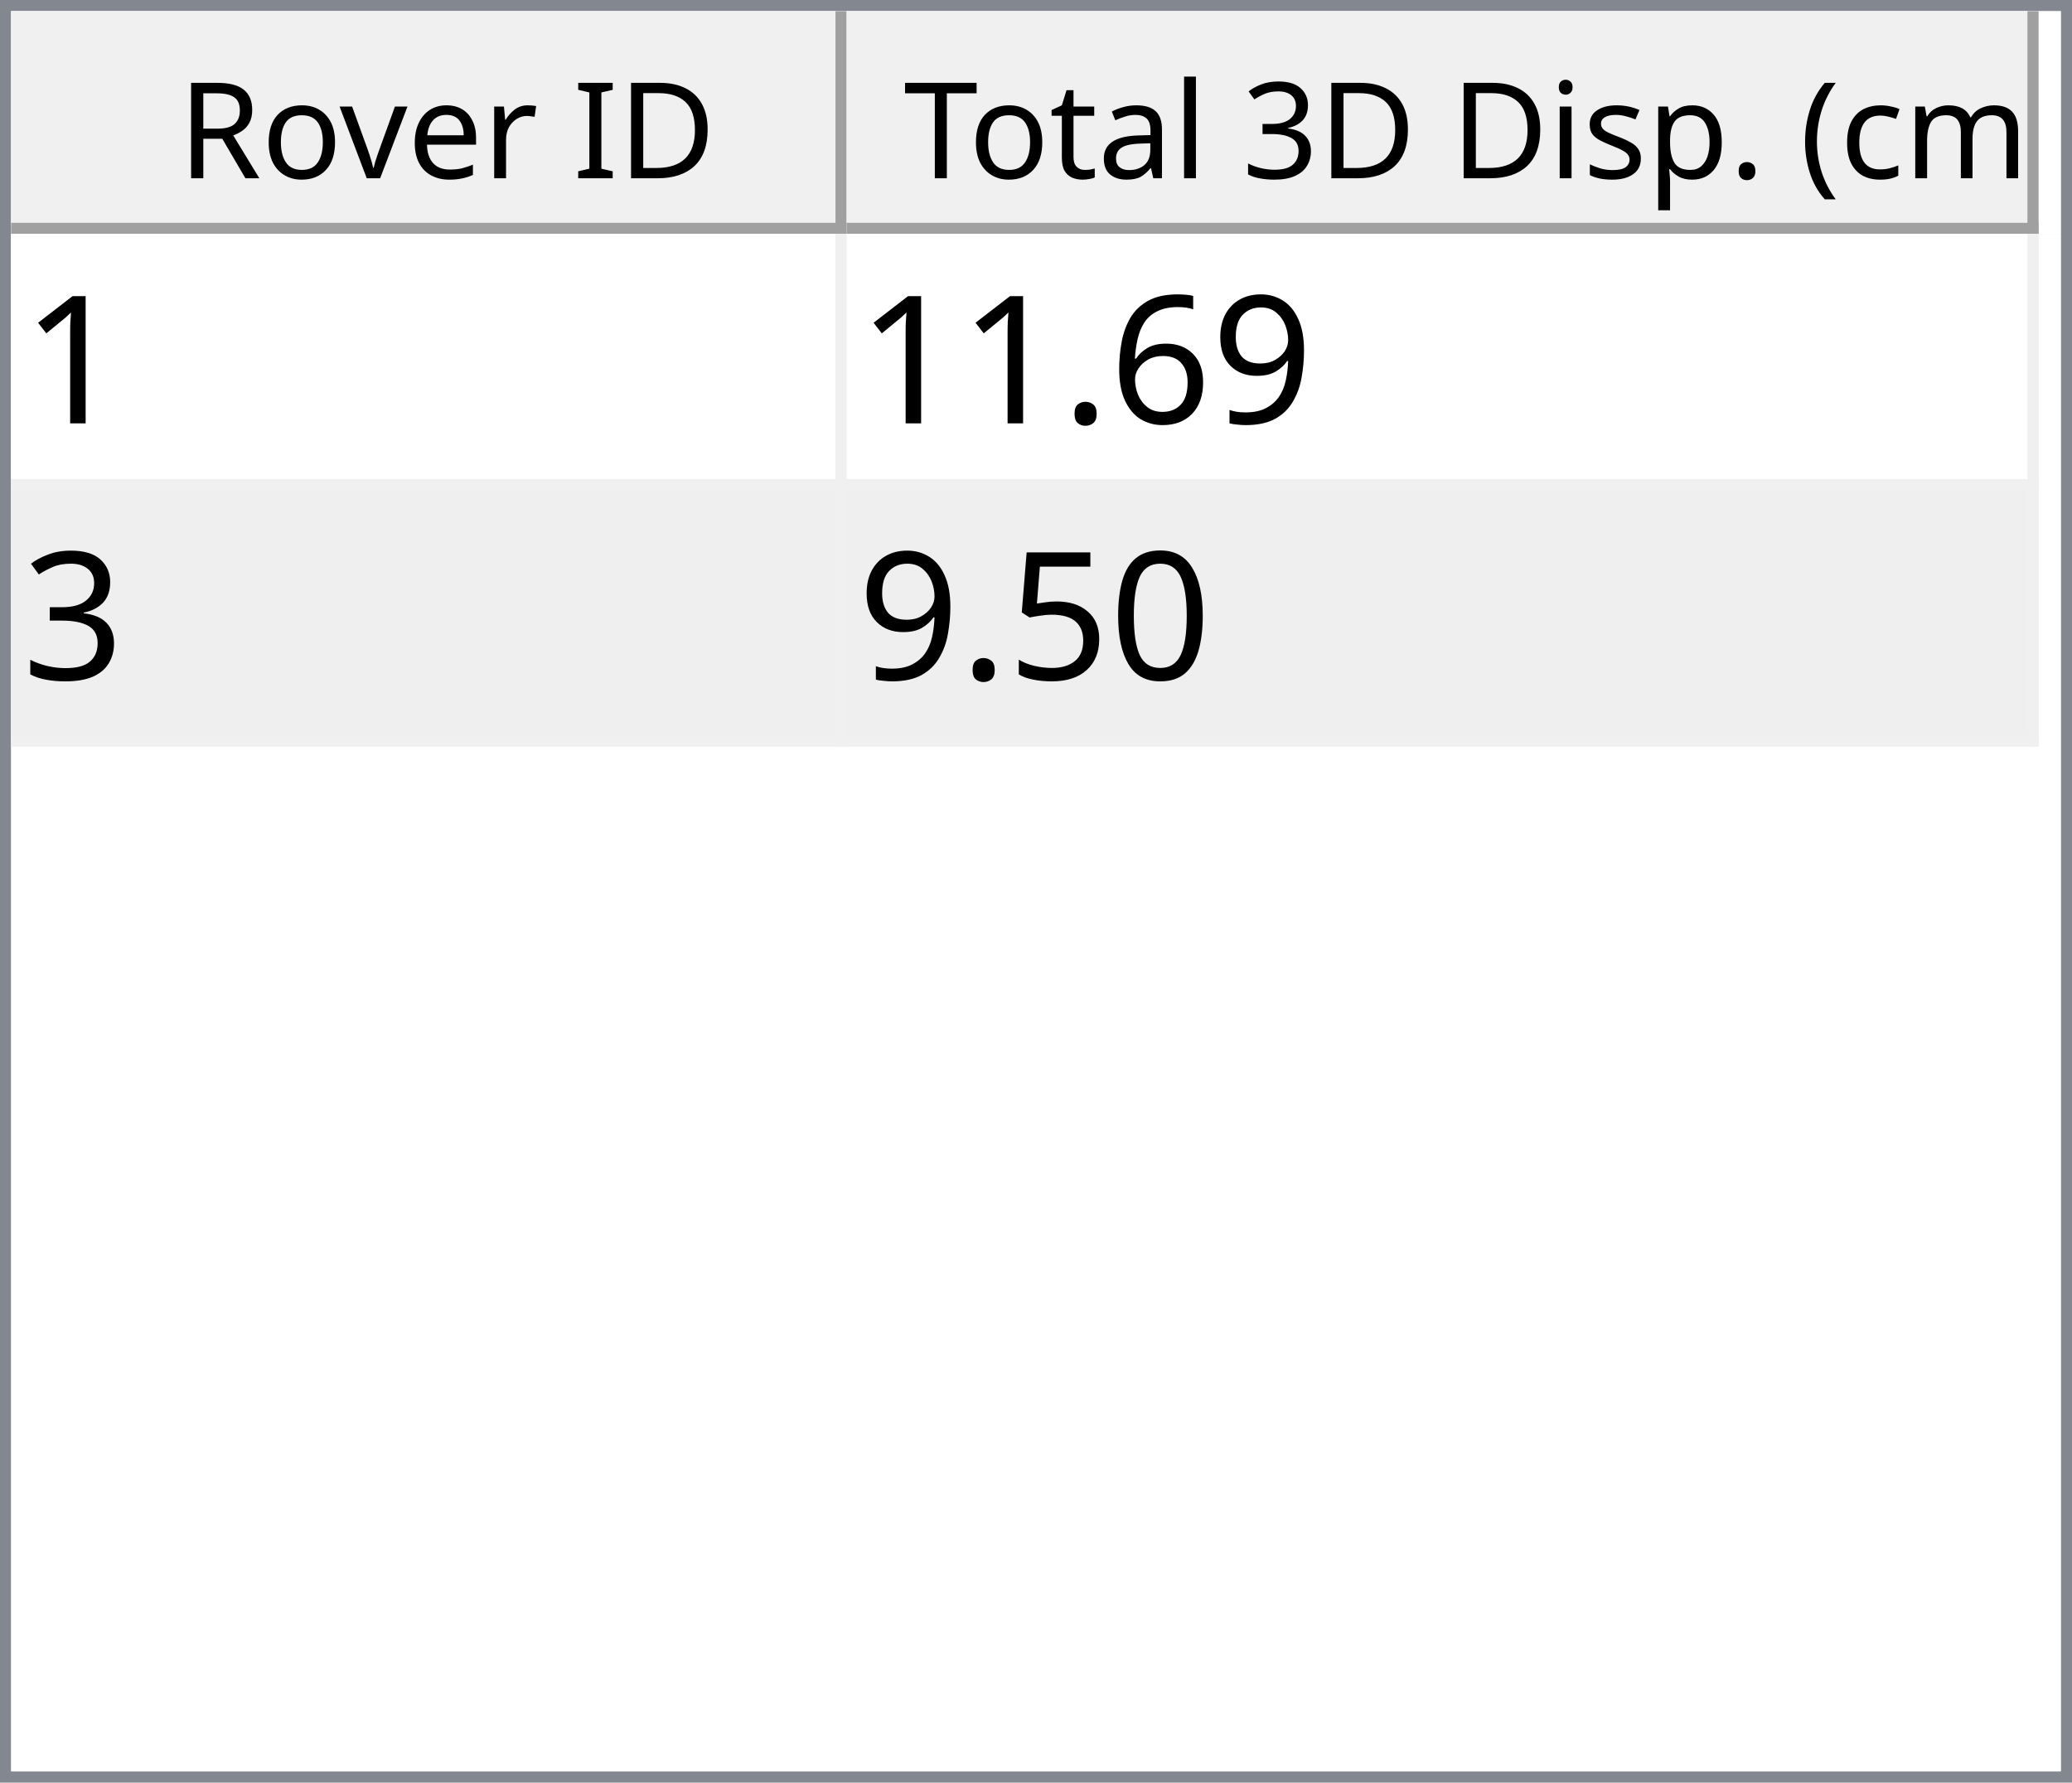
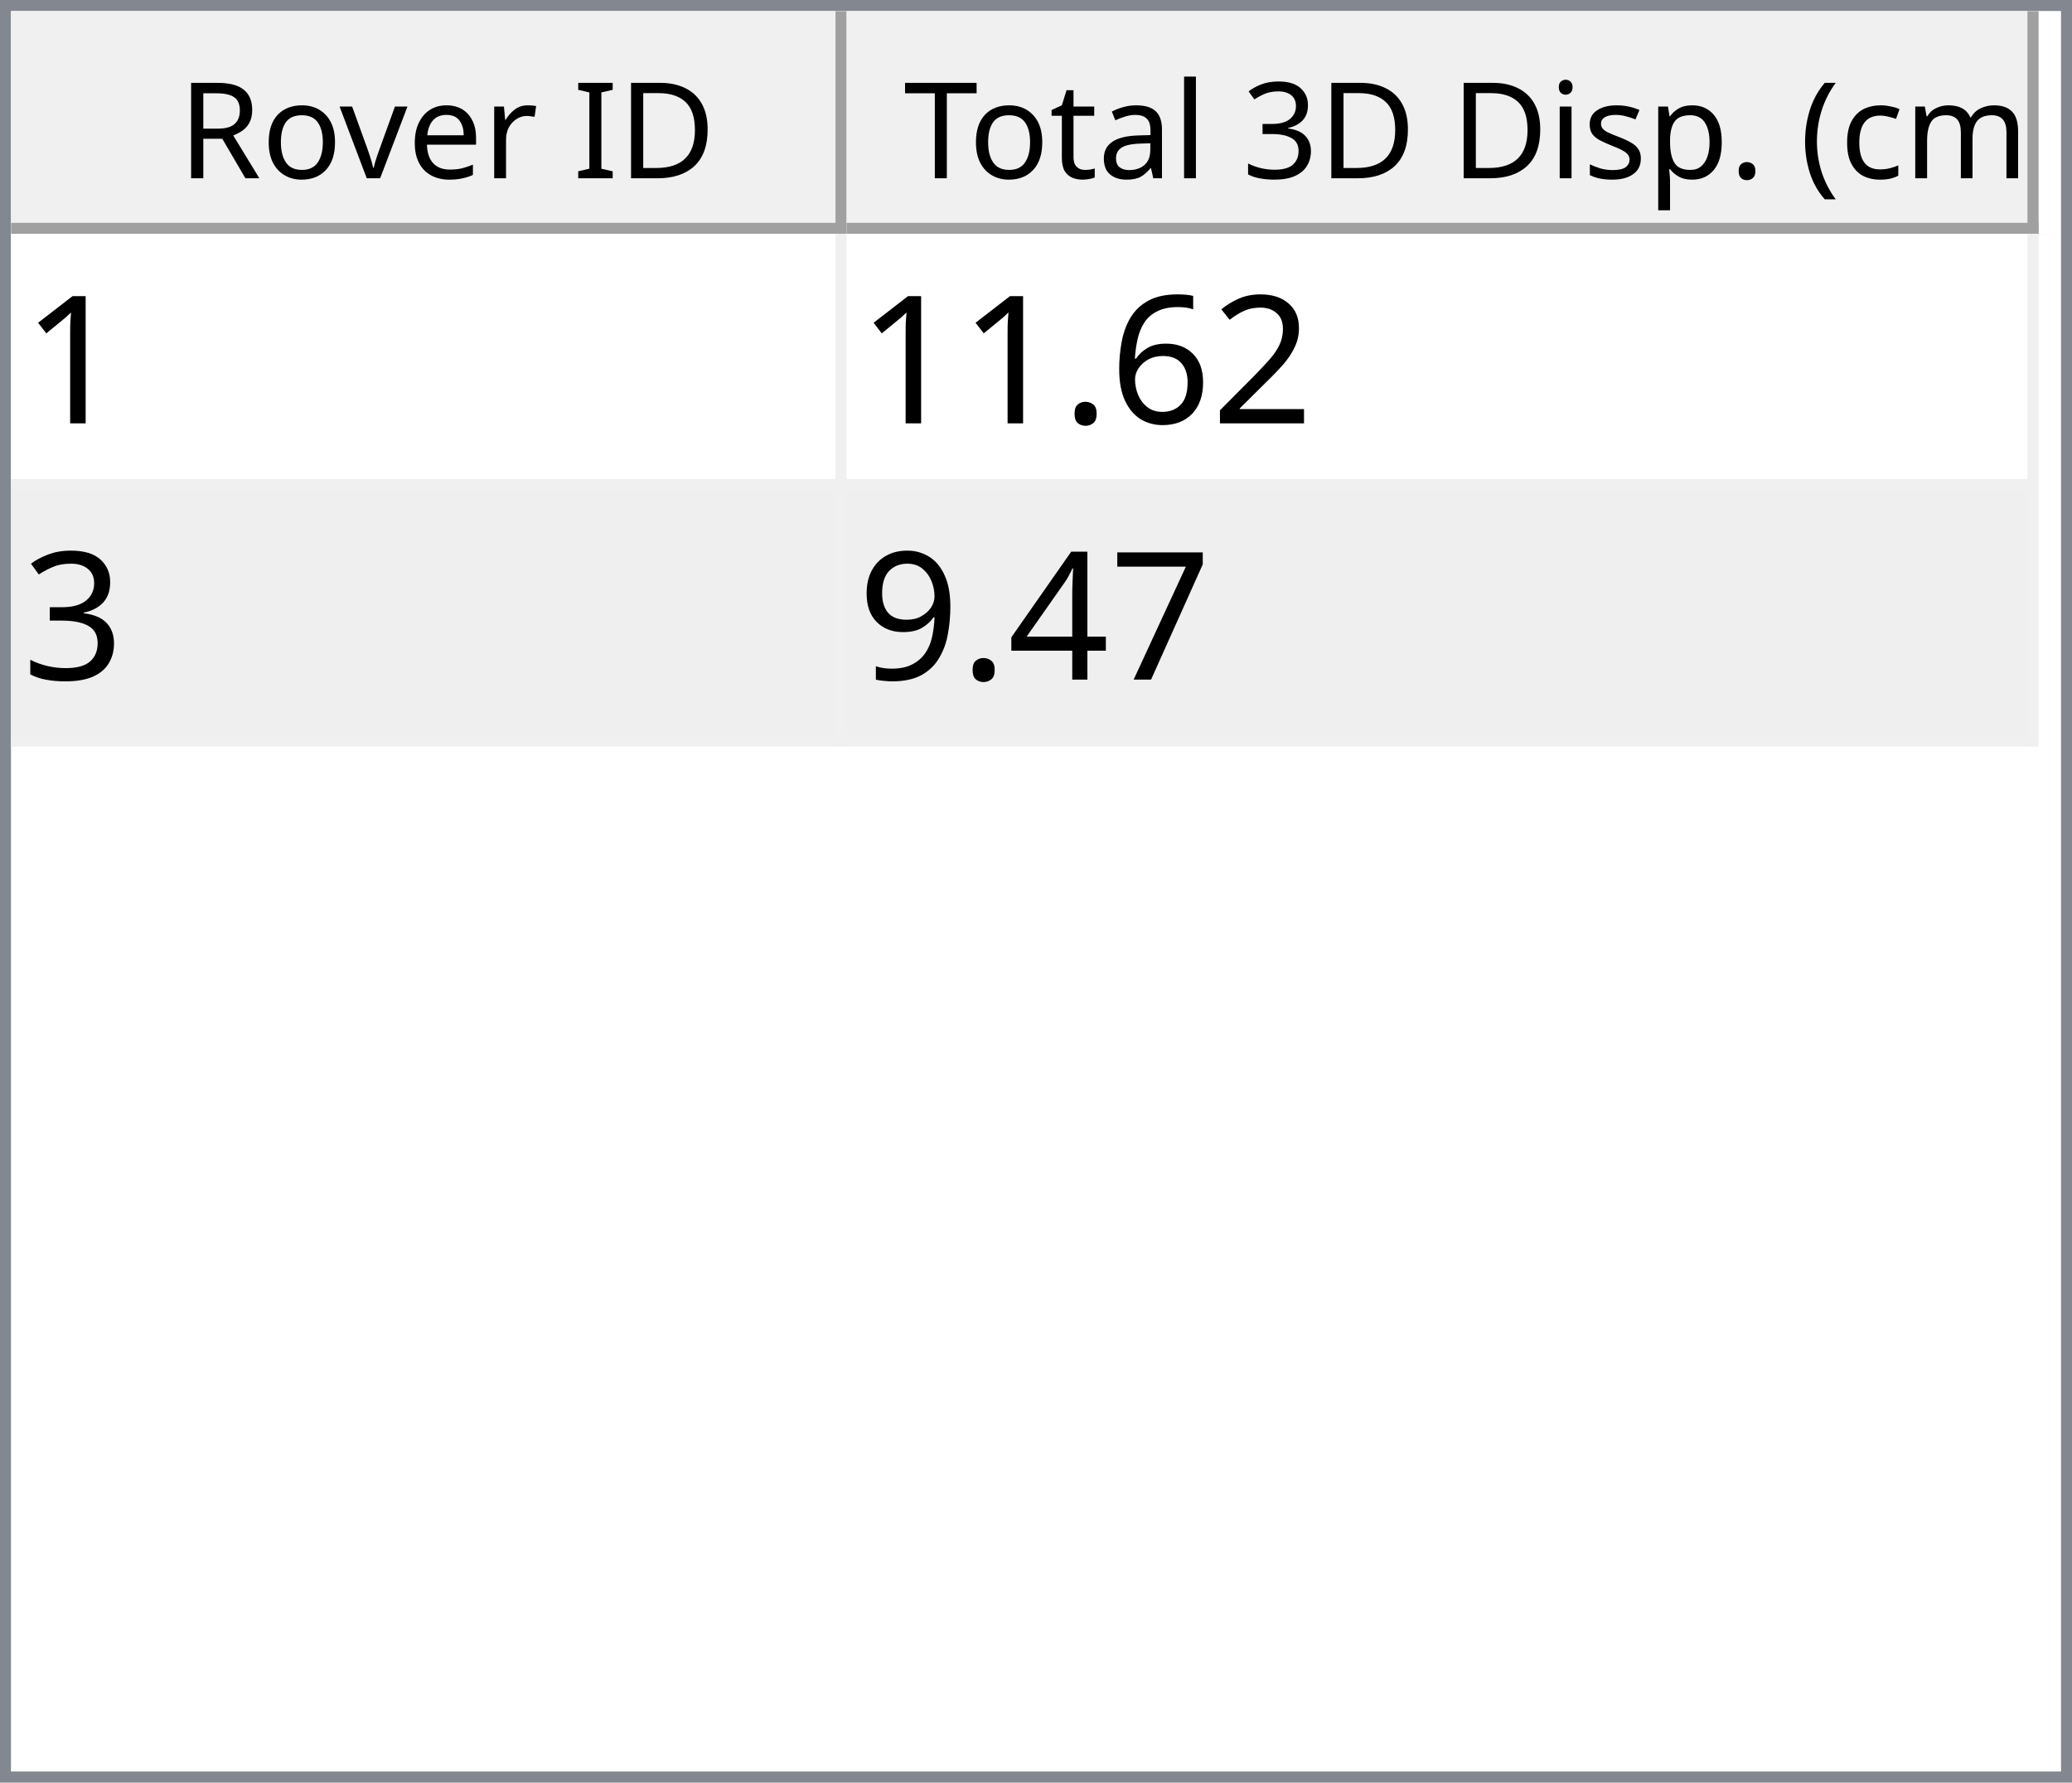
<svg xmlns="http://www.w3.org/2000/svg" style="fill-opacity:1; color-rendering:auto; color-interpolation:auto; text-rendering:auto; stroke:black; stroke-linecap:square; stroke-miterlimit:10; shape-rendering:auto; stroke-opacity:1; fill:black; stroke-dasharray:none; font-weight:normal; stroke-width:1; font-family:'Dialog'; font-style:normal; stroke-linejoin:miter; font-size:12px; stroke-dashoffset:0; image-rendering:auto;" width="186" height="160">
  <defs id="genericDefs" />
  <g>
    <defs id="defs1">
      <clipPath clipPathUnits="userSpaceOnUse" id="clipPath1">
        <path d="M0 0 L186 0 L186 160 L0 160 L0 0 Z" />
      </clipPath>
      <clipPath clipPathUnits="userSpaceOnUse" id="clipPath2">
        <path d="M0 0 L0 160 L186 160 L186 0 Z" />
      </clipPath>
      <clipPath clipPathUnits="userSpaceOnUse" id="clipPath3">
        <path d="M0 0 L0 20 L184 20 L184 0 Z" />
      </clipPath>
      <clipPath clipPathUnits="userSpaceOnUse" id="clipPath4">
        <path d="M0 0 L0 20 L75 20 L75 0 Z" />
      </clipPath>
      <clipPath clipPathUnits="userSpaceOnUse" id="clipPath5">
        <path d="M1 1 L1 19 L74 19 L74 1 Z" />
      </clipPath>
      <clipPath clipPathUnits="userSpaceOnUse" id="clipPath6">
        <path d="M0 0 L0 18 L73 18 L73 0 Z" />
      </clipPath>
      <clipPath clipPathUnits="userSpaceOnUse" id="clipPath7">
        <path d="M-0.5 -0.5 L-0.5 19.5 L74.5 19.5 L74.5 -0.5 Z" />
      </clipPath>
      <clipPath clipPathUnits="userSpaceOnUse" id="clipPath8">
        <path d="M0 0 L0 20 L107 20 L107 0 Z" />
      </clipPath>
      <clipPath clipPathUnits="userSpaceOnUse" id="clipPath9">
        <path d="M1 1 L1 19 L106 19 L106 1 Z" />
      </clipPath>
      <clipPath clipPathUnits="userSpaceOnUse" id="clipPath10">
        <path d="M0 0 L0 18 L105 18 L105 0 Z" />
      </clipPath>
      <clipPath clipPathUnits="userSpaceOnUse" id="clipPath11">
        <path d="M-0.5 -0.5 L-0.5 19.5 L106.5 19.5 L106.5 -0.5 Z" />
      </clipPath>
      <clipPath clipPathUnits="userSpaceOnUse" id="clipPath12">
        <path d="M0 0 L0 138 L184 138 L184 0 Z" />
      </clipPath>
      <clipPath clipPathUnits="userSpaceOnUse" id="clipPath13">
        <path d="M0 0 L0 46 L182 46 L182 0 Z" />
      </clipPath>
      <clipPath clipPathUnits="userSpaceOnUse" id="clipPath14">
        <path d="M-0.5 -0.5 L-0.5 45.5 L181.5 45.5 L181.5 -0.5 Z" />
      </clipPath>
      <clipPath clipPathUnits="userSpaceOnUse" id="clipPath15">
        <path d="M0 0 L0 22 L74 22 L74 0 Z" />
      </clipPath>
      <clipPath clipPathUnits="userSpaceOnUse" id="clipPath16">
        <path d="M0 0 L0 22 L106 22 L106 0 Z" />
      </clipPath>
      <font horiz-adv-x="64.551" id="font1">
        <font-face ascent="107.91" descent="25.098" units-per-em="100" style="font-style:normal; font-family:Segoe UI; font-weight:normal;" />
        <missing-glyph horiz-adv-x="64.551" d="M8.109 0 L8.109 68.266 L56.453 68.266 L56.453 0 L8.109 0 ZM15.328 7.234 L49.219 7.234 L49.219 61.031 L15.328 61.031 L15.328 7.234 Z" />
        <glyph unicode="D" horiz-adv-x="70.117" d="M9.188 0 L9.188 70.016 L28.516 70.016 Q65.531 70.016 65.531 35.891 Q65.531 19.672 55.25 9.836 Q44.969 0 27.734 0 L9.188 0 ZM17.391 62.594 L17.391 7.422 L27.828 7.422 Q41.609 7.422 49.273 14.797 Q56.938 22.172 56.938 35.688 Q56.938 62.594 28.328 62.594 L17.391 62.594 Z" />
        <glyph unicode="I" horiz-adv-x="26.611" d="M17.391 0 L9.188 0 L9.188 70.016 L17.391 70.016 L17.391 0 Z" />
        <glyph unicode=" " horiz-adv-x="27.393" d="" />
        <glyph unicode="r" horiz-adv-x="34.766" d="M34.188 41.891 Q32.078 43.5 28.125 43.5 Q23 43.5 19.555 38.672 Q16.109 33.844 16.109 25.484 L16.109 0 L8.109 0 L8.109 50 L16.109 50 L16.109 39.703 L16.312 39.703 Q18.016 44.969 21.531 47.922 Q25.047 50.875 29.391 50.875 Q32.516 50.875 34.188 50.203 L34.188 41.891 Z" />
        <glyph unicode="e" horiz-adv-x="52.295" d="M48.297 23 L12.984 23 Q13.188 14.656 17.484 10.109 Q21.781 5.562 29.297 5.562 Q37.75 5.562 44.828 11.141 L44.828 3.609 Q38.234 -1.172 27.391 -1.172 Q16.797 -1.172 10.742 5.641 Q4.688 12.453 4.688 24.812 Q4.688 36.469 11.305 43.82 Q17.922 51.172 27.734 51.172 Q37.547 51.172 42.922 44.828 Q48.297 38.484 48.297 27.203 L48.297 23 ZM40.094 29.781 Q40.047 36.719 36.75 40.578 Q33.453 44.438 27.594 44.438 Q21.922 44.438 17.969 40.383 Q14.016 36.328 13.094 29.781 L40.094 29.781 Z" />
        <glyph unicode="v" horiz-adv-x="47.9" d="M47.406 50 L27.484 0 L19.625 0 L0.688 50 L9.469 50 L22.172 13.672 Q23.578 9.672 23.922 6.688 L24.125 6.688 Q24.609 10.453 25.688 13.484 L38.969 50 L47.406 50 Z" />
        <glyph unicode="o" horiz-adv-x="58.594" d="M29 -1.172 Q17.922 -1.172 11.305 5.836 Q4.688 12.844 4.688 24.422 Q4.688 37.016 11.57 44.094 Q18.453 51.172 30.172 51.172 Q41.359 51.172 47.633 44.289 Q53.906 37.406 53.906 25.203 Q53.906 13.234 47.141 6.031 Q40.375 -1.172 29 -1.172 ZM29.594 44.438 Q21.875 44.438 17.383 39.188 Q12.891 33.938 12.891 24.703 Q12.891 15.828 17.43 10.695 Q21.969 5.562 29.594 5.562 Q37.359 5.562 41.531 10.594 Q45.703 15.625 45.703 24.906 Q45.703 34.281 41.531 39.359 Q37.359 44.438 29.594 44.438 Z" />
        <glyph unicode="R" horiz-adv-x="59.814" d="M59.375 0 L49.609 0 L37.891 19.625 Q36.281 22.359 34.766 24.289 Q33.25 26.219 31.664 27.438 Q30.078 28.656 28.25 29.219 Q26.422 29.781 24.125 29.781 L17.391 29.781 L17.391 0 L9.188 0 L9.188 70.016 L30.078 70.016 Q34.672 70.016 38.555 68.867 Q42.438 67.719 45.289 65.375 Q48.141 63.031 49.758 59.547 Q51.375 56.062 51.375 51.375 Q51.375 47.703 50.273 44.656 Q49.172 41.609 47.148 39.211 Q45.125 36.812 42.266 35.133 Q39.406 33.453 35.844 32.516 L35.844 32.328 Q37.594 31.547 38.891 30.547 Q40.188 29.547 41.359 28.18 Q42.531 26.812 43.68 25.078 Q44.828 23.344 46.234 21.047 L59.375 0 ZM17.391 62.594 L17.391 37.203 L28.516 37.203 Q31.594 37.203 34.203 38.133 Q36.812 39.062 38.719 40.797 Q40.625 42.531 41.703 45.047 Q42.781 47.562 42.781 50.688 Q42.781 56.297 39.141 59.445 Q35.5 62.594 28.609 62.594 L17.391 62.594 Z" />
        <glyph unicode=")" horiz-adv-x="30.176" d="M8.297 -15.922 L1.172 -15.922 Q16.406 2.344 16.406 26.812 Q16.406 51.469 1.078 70.016 L8.297 70.016 Q23.531 52.156 23.531 26.703 Q23.531 1.375 8.297 -15.922 Z" />
        <glyph unicode="m" horiz-adv-x="86.133" d="M79.109 0 L71.094 0 L71.094 28.719 Q71.094 37.016 68.531 40.727 Q65.969 44.438 59.906 44.438 Q54.781 44.438 51.195 39.75 Q47.609 35.062 47.609 28.516 L47.609 0 L39.594 0 L39.594 29.688 Q39.594 44.438 28.219 44.438 Q22.953 44.438 19.531 40.016 Q16.109 35.594 16.109 28.516 L16.109 0 L8.109 0 L8.109 50 L16.109 50 L16.109 42.094 L16.312 42.094 Q21.625 51.172 31.844 51.172 Q36.969 51.172 40.773 48.312 Q44.578 45.453 46 40.828 Q51.562 51.172 62.594 51.172 Q79.109 51.172 79.109 30.812 L79.109 0 Z" />
        <glyph unicode="c" horiz-adv-x="46.191" d="M42.188 2.297 Q36.422 -1.172 28.516 -1.172 Q17.828 -1.172 11.258 5.789 Q4.688 12.75 4.688 23.828 Q4.688 36.188 11.766 43.68 Q18.844 51.172 30.672 51.172 Q37.25 51.172 42.281 48.734 L42.281 40.531 Q36.719 44.438 30.375 44.438 Q22.703 44.438 17.797 38.945 Q12.891 33.453 12.891 24.516 Q12.891 15.719 17.508 10.641 Q22.125 5.562 29.891 5.562 Q36.422 5.562 42.188 9.906 L42.188 2.297 Z" />
        <glyph unicode="(" horiz-adv-x="30.176" d="M29.109 -15.922 L21.969 -15.922 Q6.844 1.375 6.844 26.703 Q6.844 52.156 21.969 70.016 L29.203 70.016 Q13.875 51.469 13.875 26.812 Q13.875 2.344 29.109 -15.922 Z" />
        <glyph unicode="." horiz-adv-x="21.68" d="M10.891 -1.078 Q8.641 -1.078 7.055 0.539 Q5.469 2.156 5.469 4.391 Q5.469 6.641 7.055 8.273 Q8.641 9.906 10.891 9.906 Q13.188 9.906 14.797 8.273 Q16.406 6.641 16.406 4.391 Q16.406 2.156 14.797 0.539 Q13.188 -1.078 10.891 -1.078 Z" />
        <glyph unicode="p" horiz-adv-x="58.789" d="M16.312 7.234 L16.109 7.234 L16.109 -23 L8.109 -23 L8.109 50 L16.109 50 L16.109 41.219 L16.312 41.219 Q22.219 51.172 33.594 51.172 Q43.266 51.172 48.688 44.461 Q54.109 37.75 54.109 26.469 Q54.109 13.922 48 6.375 Q41.891 -1.172 31.297 -1.172 Q21.578 -1.172 16.312 7.234 ZM16.109 27.391 L16.109 20.406 Q16.109 14.203 20.141 9.883 Q24.172 5.562 30.375 5.562 Q37.641 5.562 41.773 11.133 Q45.906 16.703 45.906 26.609 Q45.906 34.969 42.047 39.703 Q38.188 44.438 31.594 44.438 Q24.609 44.438 20.359 39.578 Q16.109 34.719 16.109 27.391 Z" />
        <glyph unicode="s" horiz-adv-x="42.432" d="M5.078 1.812 L5.078 10.406 Q11.625 5.562 19.484 5.562 Q30.031 5.562 30.031 12.594 Q30.031 14.594 29.125 15.992 Q28.219 17.391 26.68 18.461 Q25.141 19.531 23.07 20.383 Q21 21.234 18.609 22.172 Q15.281 23.484 12.766 24.828 Q10.25 26.172 8.57 27.859 Q6.891 29.547 6.031 31.695 Q5.172 33.844 5.172 36.719 Q5.172 40.234 6.789 42.945 Q8.406 45.656 11.086 47.484 Q13.766 49.312 17.211 50.242 Q20.656 51.172 24.312 51.172 Q30.812 51.172 35.938 48.922 L35.938 40.828 Q30.422 44.438 23.25 44.438 Q21 44.438 19.195 43.922 Q17.391 43.406 16.094 42.477 Q14.797 41.547 14.086 40.258 Q13.375 38.969 13.375 37.406 Q13.375 35.453 14.086 34.133 Q14.797 32.812 16.164 31.789 Q17.531 30.766 19.484 29.938 Q21.438 29.109 23.922 28.125 Q27.25 26.859 29.883 25.516 Q32.516 24.172 34.375 22.484 Q36.234 20.797 37.234 18.602 Q38.234 16.406 38.234 13.375 Q38.234 9.672 36.602 6.938 Q34.969 4.203 32.234 2.398 Q29.5 0.594 25.93 -0.289 Q22.359 -1.172 18.453 -1.172 Q10.75 -1.172 5.078 1.812 Z" />
        <glyph unicode="i" horiz-adv-x="24.219" d="M12.203 62.703 Q10.062 62.703 8.547 64.164 Q7.031 65.625 7.031 67.875 Q7.031 70.125 8.547 71.609 Q10.062 73.094 12.203 73.094 Q14.406 73.094 15.945 71.609 Q17.484 70.125 17.484 67.875 Q17.484 65.719 15.945 64.211 Q14.406 62.703 12.203 62.703 ZM16.109 0 L8.109 0 L8.109 50 L16.109 50 L16.109 0 Z" />
        <glyph unicode="3" horiz-adv-x="53.906" d="M46.531 19.828 Q46.531 15.094 44.75 11.211 Q42.969 7.328 39.719 4.57 Q36.469 1.812 31.93 0.297 Q27.391 -1.219 21.922 -1.219 Q11.922 -1.219 6 2.594 L6 11.188 Q13.094 5.609 22.219 5.609 Q25.875 5.609 28.828 6.539 Q31.781 7.469 33.906 9.227 Q36.031 10.984 37.18 13.477 Q38.328 15.969 38.328 19.094 Q38.328 32.812 18.797 32.812 L12.984 32.812 L12.984 39.594 L18.5 39.594 Q35.797 39.594 35.797 52.484 Q35.797 64.406 22.609 64.406 Q15.188 64.406 8.688 59.422 L8.688 67.188 Q15.375 71.188 24.609 71.188 Q29 71.188 32.57 69.969 Q36.141 68.75 38.68 66.555 Q41.219 64.359 42.609 61.281 Q44 58.203 44 54.5 Q44 40.672 30.031 36.719 L30.031 36.531 Q33.594 36.141 36.625 34.797 Q39.656 33.453 41.852 31.305 Q44.047 29.156 45.289 26.25 Q46.531 23.344 46.531 19.828 Z" />
        <glyph unicode="l" horiz-adv-x="24.219" d="M16.109 0 L8.109 0 L8.109 74.031 L16.109 74.031 L16.109 0 Z" />
        <glyph unicode="a" horiz-adv-x="50.879" d="M43.891 0 L35.891 0 L35.891 7.812 L35.688 7.812 Q30.469 -1.172 20.312 -1.172 Q12.844 -1.172 8.617 2.781 Q4.391 6.734 4.391 13.281 Q4.391 27.297 20.906 29.594 L35.891 31.688 Q35.891 44.438 25.594 44.438 Q16.547 44.438 9.281 38.281 L9.281 46.484 Q16.656 51.172 26.266 51.172 Q43.891 51.172 43.891 32.516 L43.891 0 ZM35.891 25.297 L23.828 23.641 Q18.266 22.859 15.43 20.875 Q12.594 18.891 12.594 13.875 Q12.594 10.203 15.211 7.883 Q17.828 5.562 22.172 5.562 Q28.125 5.562 32.008 9.742 Q35.891 13.922 35.891 20.312 L35.891 25.297 Z" />
        <glyph unicode="t" horiz-adv-x="33.887" d="M31.297 0.484 Q28.469 -1.078 23.828 -1.078 Q10.688 -1.078 10.688 13.578 L10.688 43.172 L2.094 43.172 L2.094 50 L10.688 50 L10.688 62.203 L18.703 64.797 L18.703 50 L31.297 50 L31.297 43.172 L18.703 43.172 L18.703 14.984 Q18.703 9.969 20.414 7.82 Q22.125 5.672 26.078 5.672 Q29.109 5.672 31.297 7.328 L31.297 0.484 Z" />
        <glyph unicode="T" horiz-adv-x="52.393" d="M50.594 62.594 L30.375 62.594 L30.375 0 L22.172 0 L22.172 62.594 L2 62.594 L2 70.016 L50.594 70.016 L50.594 62.594 Z" />
      </font>
      <font horiz-adv-x="75.0" id="font2">
        <font-face ascent="100.537" descent="21.973" units-per-em="100" style="font-style:normal; font-family:sans-serif; font-weight:normal;" />
        <missing-glyph horiz-adv-x="75.0" d="M12.5 0 L12.5 62.5 L62.5 62.5 L62.5 0 L12.5 0 ZM14.062 1.562 L60.938 1.562 L60.938 60.938 L14.062 60.938 L14.062 1.562 Z" />
        <glyph unicode="1" horiz-adv-x="55.615" d="M37.25 0 L28.469 0 L28.469 56 Q25.297 52.984 20.141 49.953 Q14.984 46.922 10.891 45.406 L10.891 53.906 Q18.266 57.375 23.781 62.305 Q29.297 67.234 31.594 71.875 L37.25 71.875 L37.25 0 Z" />
-         <glyph unicode="9" horiz-adv-x="55.615" d="M5.469 16.547 L13.922 17.328 Q14.984 11.375 18.016 8.688 Q21.047 6 25.781 6 Q29.828 6 32.883 7.859 Q35.938 9.719 37.891 12.82 Q39.844 15.922 41.164 21.195 Q42.484 26.469 42.484 31.938 Q42.484 32.516 42.438 33.688 Q39.797 29.5 35.234 26.883 Q30.672 24.266 25.344 24.266 Q16.453 24.266 10.305 30.711 Q4.156 37.156 4.156 47.703 Q4.156 58.594 10.578 65.234 Q17 71.875 26.656 71.875 Q33.641 71.875 39.43 68.117 Q45.219 64.359 48.219 57.398 Q51.219 50.438 51.219 37.25 Q51.219 23.531 48.242 15.406 Q45.266 7.281 39.383 3.031 Q33.5 -1.219 25.594 -1.219 Q17.188 -1.219 11.867 3.445 Q6.547 8.109 5.469 16.547 ZM41.453 48.141 Q41.453 55.719 37.43 60.156 Q33.406 64.594 27.734 64.594 Q21.875 64.594 17.531 59.812 Q13.188 55.031 13.188 47.406 Q13.188 40.578 17.312 36.305 Q21.438 32.031 27.484 32.031 Q33.594 32.031 37.523 36.305 Q41.453 40.578 41.453 48.141 Z" />
+         <glyph unicode="2" horiz-adv-x="55.615" d="M50.344 8.453 L50.344 0 L3.031 0 Q2.938 3.172 4.047 6.109 Q5.859 10.938 9.836 15.625 Q13.812 20.312 21.344 26.469 Q33.016 36.031 37.117 41.625 Q41.219 47.219 41.219 52.203 Q41.219 57.422 37.477 61.008 Q33.734 64.594 27.734 64.594 Q21.391 64.594 17.578 60.789 Q13.766 56.984 13.719 50.25 L4.688 51.172 Q5.609 61.281 11.664 66.578 Q17.719 71.875 27.938 71.875 Q38.234 71.875 44.242 66.164 Q50.25 60.453 50.25 52 Q50.25 47.703 48.492 43.555 Q46.734 39.406 42.656 34.812 Q38.578 30.219 29.109 22.219 Q21.188 15.578 18.945 13.211 Q16.703 10.844 15.234 8.453 L50.344 8.453 Z" />
        <glyph unicode="6" horiz-adv-x="55.615" d="M49.75 54.047 L41.016 53.375 Q39.844 58.547 37.703 60.891 Q34.125 64.656 28.906 64.656 Q24.703 64.656 21.531 62.312 Q17.391 59.281 14.992 53.469 Q12.594 47.656 12.5 36.922 Q15.672 41.75 20.266 44.094 Q24.859 46.438 29.891 46.438 Q38.672 46.438 44.852 39.969 Q51.031 33.5 51.031 23.25 Q51.031 16.5 48.125 10.719 Q45.219 4.938 40.141 1.859 Q35.062 -1.219 28.609 -1.219 Q17.625 -1.219 10.695 6.859 Q3.766 14.938 3.766 33.5 Q3.766 54.25 11.422 63.672 Q18.109 71.875 29.438 71.875 Q37.891 71.875 43.289 67.141 Q48.688 62.406 49.75 54.047 ZM13.875 23.188 Q13.875 18.656 15.797 14.508 Q17.719 10.359 21.188 8.18 Q24.656 6 28.469 6 Q34.031 6 38.039 10.492 Q42.047 14.984 42.047 22.703 Q42.047 30.125 38.086 34.398 Q34.125 38.672 28.125 38.672 Q22.172 38.672 18.023 34.398 Q13.875 30.125 13.875 23.188 Z" />
        <glyph unicode="." horiz-adv-x="27.783" d="M9.078 0 L9.078 10.016 L19.094 10.016 L19.094 0 L9.078 0 Z" />
        <glyph unicode="3" horiz-adv-x="55.615" d="M4.203 18.891 L12.984 20.062 Q14.5 12.594 18.141 9.297 Q21.781 6 27 6 Q33.203 6 37.477 10.297 Q41.75 14.594 41.75 20.953 Q41.75 27 37.797 30.93 Q33.844 34.859 27.734 34.859 Q25.25 34.859 21.531 33.891 L22.516 41.609 Q23.391 41.5 23.922 41.5 Q29.547 41.5 34.039 44.43 Q38.531 47.359 38.531 53.469 Q38.531 58.297 35.258 61.477 Q31.984 64.656 26.812 64.656 Q21.688 64.656 18.266 61.43 Q14.844 58.203 13.875 51.766 L5.078 53.328 Q6.688 62.156 12.398 67.016 Q18.109 71.875 26.609 71.875 Q32.469 71.875 37.398 69.359 Q42.328 66.844 44.945 62.5 Q47.562 58.156 47.562 53.266 Q47.562 48.641 45.07 44.828 Q42.578 41.016 37.703 38.766 Q44.047 37.312 47.562 32.695 Q51.078 28.078 51.078 21.141 Q51.078 11.766 44.242 5.25 Q37.406 -1.266 26.953 -1.266 Q17.531 -1.266 11.305 4.352 Q5.078 9.969 4.203 18.891 Z" />
-         <glyph unicode="0" horiz-adv-x="55.615" d="M4.156 35.297 Q4.156 48 6.766 55.742 Q9.375 63.484 14.523 67.68 Q19.672 71.875 27.484 71.875 Q33.25 71.875 37.594 69.555 Q41.938 67.234 44.773 62.867 Q47.609 58.5 49.219 52.227 Q50.828 45.953 50.828 35.297 Q50.828 22.703 48.242 14.969 Q45.656 7.234 40.508 3.008 Q35.359 -1.219 27.484 -1.219 Q17.141 -1.219 11.234 6.203 Q4.156 15.141 4.156 35.297 ZM13.188 35.297 Q13.188 17.672 17.312 11.836 Q21.438 6 27.484 6 Q33.547 6 37.672 11.859 Q41.797 17.719 41.797 35.297 Q41.797 52.984 37.672 58.789 Q33.547 64.594 27.391 64.594 Q21.344 64.594 17.719 59.469 Q13.188 52.938 13.188 35.297 Z" />
-         <glyph unicode="5" horiz-adv-x="55.615" d="M4.156 18.75 L13.375 19.531 Q14.406 12.797 18.141 9.398 Q21.875 6 27.156 6 Q33.5 6 37.891 10.789 Q42.281 15.578 42.281 23.484 Q42.281 31 38.062 35.352 Q33.844 39.703 27 39.703 Q22.75 39.703 19.336 37.773 Q15.922 35.844 13.969 32.766 L5.719 33.844 L12.641 70.609 L48.25 70.609 L48.25 62.203 L19.672 62.203 L15.828 42.969 Q22.266 47.469 29.344 47.469 Q38.719 47.469 45.164 40.969 Q51.609 34.469 51.609 24.266 Q51.609 14.547 45.953 7.469 Q39.062 -1.219 27.156 -1.219 Q17.391 -1.219 11.211 4.25 Q5.031 9.719 4.156 18.75 Z" />
+         <glyph unicode="7" horiz-adv-x="55.615" d="M4.734 62.203 L4.734 70.656 L51.078 70.656 L51.078 63.812 Q44.234 56.547 37.523 44.484 Q30.812 32.422 27.156 19.672 Q24.516 10.688 23.781 0 L14.75 0 Q14.891 8.453 18.062 20.414 Q21.234 32.375 27.172 43.484 Q33.109 54.594 39.797 62.203 L4.734 62.203 Z" />
+         <glyph unicode="4" horiz-adv-x="55.615" d="M32.328 0 L32.328 17.141 L1.266 17.141 L1.266 25.203 L33.938 71.578 L41.109 71.578 L41.109 25.203 L50.781 25.203 L50.781 17.141 L41.109 17.141 L41.109 0 L32.328 0 ZM32.328 25.203 L32.328 57.469 L9.906 25.203 L32.328 25.203 Z" />
+         <glyph unicode="9" horiz-adv-x="55.615" d="M5.469 16.547 L13.922 17.328 Q14.984 11.375 18.016 8.688 Q21.047 6 25.781 6 Q29.828 6 32.883 7.859 Q35.938 9.719 37.891 12.82 Q39.844 15.922 41.164 21.195 Q42.484 26.469 42.484 31.938 Q42.484 32.516 42.438 33.688 Q39.797 29.5 35.234 26.883 Q30.672 24.266 25.344 24.266 Q16.453 24.266 10.305 30.711 Q4.156 37.156 4.156 47.703 Q4.156 58.594 10.578 65.234 Q17 71.875 26.656 71.875 Q33.641 71.875 39.43 68.117 Q45.219 64.359 48.219 57.398 Q51.219 50.438 51.219 37.25 Q51.219 23.531 48.242 15.406 Q45.266 7.281 39.383 3.031 Q33.5 -1.219 25.594 -1.219 Q17.188 -1.219 11.867 3.445 Q6.547 8.109 5.469 16.547 ZM41.453 48.141 Q41.453 55.719 37.43 60.156 Q33.406 64.594 27.734 64.594 Q21.875 64.594 17.531 59.812 Q13.188 55.031 13.188 47.406 Q13.188 40.578 17.312 36.305 Q21.438 32.031 27.484 32.031 Q33.594 32.031 37.523 36.305 Q41.453 40.578 41.453 48.141 Z" />
      </font>
    </defs>
    <g style="fill:white; stroke:white;">
      <rect x="0" y="0" width="186" style="clip-path:url(#clipPath1); stroke:none;" height="160" />
    </g>
    <g style="fill:white; text-rendering:optimizeSpeed; color-rendering:optimizeSpeed; image-rendering:optimizeSpeed; shape-rendering:crispEdges; stroke:white; color-interpolation:sRGB;">
      <rect x="0" width="186" height="160" y="0" style="stroke:none;" />
      <path style="stroke:none;" d="M0 160 L186 160 L186 0 L0 0 Z" />
    </g>
    <g style="fill:rgb(240,240,240); font-family:'Segoe UI'; stroke:rgb(240,240,240);">
      <rect x="0" y="0" width="186" style="clip-path:url(#clipPath2); stroke:none;" height="160" />
    </g>
    <g style="fill:rgb(130,135,144); font-family:'Segoe UI'; stroke:rgb(130,135,144);">
      <path d="M0 0 L186 0 L186 160 L0 160 L0 0 ZM1 1 L185 1 L185 159 L1 159 L1 1 Z" style="fill-rule:evenodd; clip-path:url(#clipPath2); stroke:none;" />
    </g>
    <g style="fill:white; font-family:'Segoe UI'; stroke:white;" transform="translate(1,1)">
      <rect x="0" y="0" width="184" style="clip-path:url(#clipPath3); stroke:none;" height="20" />
    </g>
    <g style="fill:rgb(240,240,240); font-family:'Segoe UI'; stroke:rgb(240,240,240);" transform="translate(1,1)">
      <rect x="0" y="0" width="75" style="clip-path:url(#clipPath4); stroke:none;" height="20" />
    </g>
    <g style="font-family:'Segoe UI';" transform="translate(2,2)">
      <text x="14" xml:space="preserve" y="14" style="clip-path:url(#clipPath6); stroke:none;">Rover ID</text>
    </g>
    <g style="fill:rgb(160,160,160); font-family:'Segoe UI'; stroke:rgb(160,160,160); stroke-linejoin:bevel;" transform="translate(1.5,1.5)">
      <line x1="74" x2="74" y1="0" style="fill:none; clip-path:url(#clipPath7);" y2="19" />
    </g>
    <g style="fill:rgb(160,160,160); font-family:'Segoe UI'; stroke:rgb(160,160,160); stroke-linejoin:bevel;" transform="matrix(1,0,0,1,1,1) translate(0.5,0.5)">
      <line x1="0" x2="74" y1="19" style="fill:none; clip-path:url(#clipPath7);" y2="19" />
    </g>
    <g style="fill:rgb(240,240,240); font-family:'Segoe UI'; stroke:rgb(240,240,240);" transform="translate(76,1)">
      <rect x="0" y="0" width="107" style="clip-path:url(#clipPath8); stroke:none;" height="20" />
    </g>
    <g style="font-family:'Segoe UI';" transform="translate(77,2)">
      <text x="1" xml:space="preserve" y="14" style="clip-path:url(#clipPath10); stroke:none;"> Total 3D Disp. (cm)</text>
    </g>
    <g style="fill:rgb(160,160,160); font-family:'Segoe UI'; stroke:rgb(160,160,160); stroke-linejoin:bevel;" transform="translate(76.5,1.5)">
      <line x1="106" x2="106" y1="0" style="fill:none; clip-path:url(#clipPath11);" y2="19" />
    </g>
    <g style="fill:rgb(160,160,160); font-family:'Segoe UI'; stroke:rgb(160,160,160); stroke-linejoin:bevel;" transform="matrix(1,0,0,1,76,1) translate(0.5,0.5)">
      <line x1="0" x2="106" y1="19" style="fill:none; clip-path:url(#clipPath11);" y2="19" />
    </g>
    <g style="fill:white; font-family:'Segoe UI'; stroke:white;" transform="translate(1,21)">
      <rect x="0" y="0" width="184" style="clip-path:url(#clipPath12); stroke:none;" height="138" />
    </g>
    <g style="fill:rgb(240,240,240); font-size:16px; font-family:sans-serif; stroke:rgb(240,240,240);" transform="translate(1,21)">
      <rect x="0" y="0" width="182" style="clip-path:url(#clipPath13); stroke:none;" height="46" />
      <line transform="translate(0.5,0.5)" x1="0" x2="181" y1="22" style="clip-path:url(#clipPath14); fill:none; stroke-linejoin:bevel;" y2="22" />
    </g>
    <g transform="matrix(1,0,0,1,1,21) translate(0.5,0.5)" style="fill:rgb(240,240,240); font-size:16px; font-family:sans-serif; stroke:rgb(240,240,240); stroke-linejoin:bevel;">
      <line x1="0" x2="181" y1="45" style="fill:none; clip-path:url(#clipPath14);" y2="45" />
    </g>
    <g transform="matrix(1,0,0,1,1,21) translate(0.5,0.5)" style="fill:rgb(240,240,240); font-size:16px; font-family:sans-serif; stroke:rgb(240,240,240); stroke-linejoin:bevel;">
      <line x1="74" x2="74" y1="0" style="fill:none; clip-path:url(#clipPath14);" y2="45" />
    </g>
    <g transform="matrix(1,0,0,1,1,21) translate(0.5,0.5)" style="fill:rgb(240,240,240); font-size:16px; font-family:sans-serif; stroke:rgb(240,240,240); stroke-linejoin:bevel;">
      <line x1="181" x2="181" y1="0" style="fill:none; clip-path:url(#clipPath14);" y2="45" />
    </g>
    <g style="fill:white; font-size:16px; font-family:sans-serif; stroke:white;" transform="matrix(1,0,0,1,1,21)">
      <rect x="0" y="0" width="74" style="clip-path:url(#clipPath15); stroke:none;" height="22" />
      <text x="1" y="17" style="fill:black; clip-path:url(#clipPath15); stroke:none;" xml:space="preserve">1</text>
    </g>
    <g style="fill:white; font-size:16px; font-family:sans-serif; stroke:white;" transform="matrix(1,0,0,1,1,21) translate(75,0)">
      <rect x="0" y="0" width="106" style="clip-path:url(#clipPath16); stroke:none;" height="22" />
-       <text x="1" y="17" style="fill:black; clip-path:url(#clipPath16); stroke:none;" xml:space="preserve">11.69</text>
+       <text x="1" y="17" style="fill:black; clip-path:url(#clipPath16); stroke:none;" xml:space="preserve">11.62</text>
    </g>
    <g style="fill:rgb(239,239,239); font-size:16px; font-family:sans-serif; stroke:rgb(239,239,239);" transform="matrix(1,0,0,1,1,21) translate(0,23)">
      <rect x="0" y="0" width="74" style="clip-path:url(#clipPath15); stroke:none;" height="22" />
      <text x="1" y="17" style="fill:black; clip-path:url(#clipPath15); stroke:none;" xml:space="preserve">3</text>
    </g>
    <g style="fill:rgb(239,239,239); font-size:16px; font-family:sans-serif; stroke:rgb(239,239,239);" transform="matrix(1,0,0,1,1,21) translate(75,23)">
      <rect x="0" y="0" width="106" style="clip-path:url(#clipPath16); stroke:none;" height="22" />
-       <text x="1" y="17" style="fill:black; clip-path:url(#clipPath16); stroke:none;" xml:space="preserve">9.50</text>
+       <text x="1" y="17" style="fill:black; clip-path:url(#clipPath16); stroke:none;" xml:space="preserve">9.47</text>
    </g>
  </g>
</svg>
